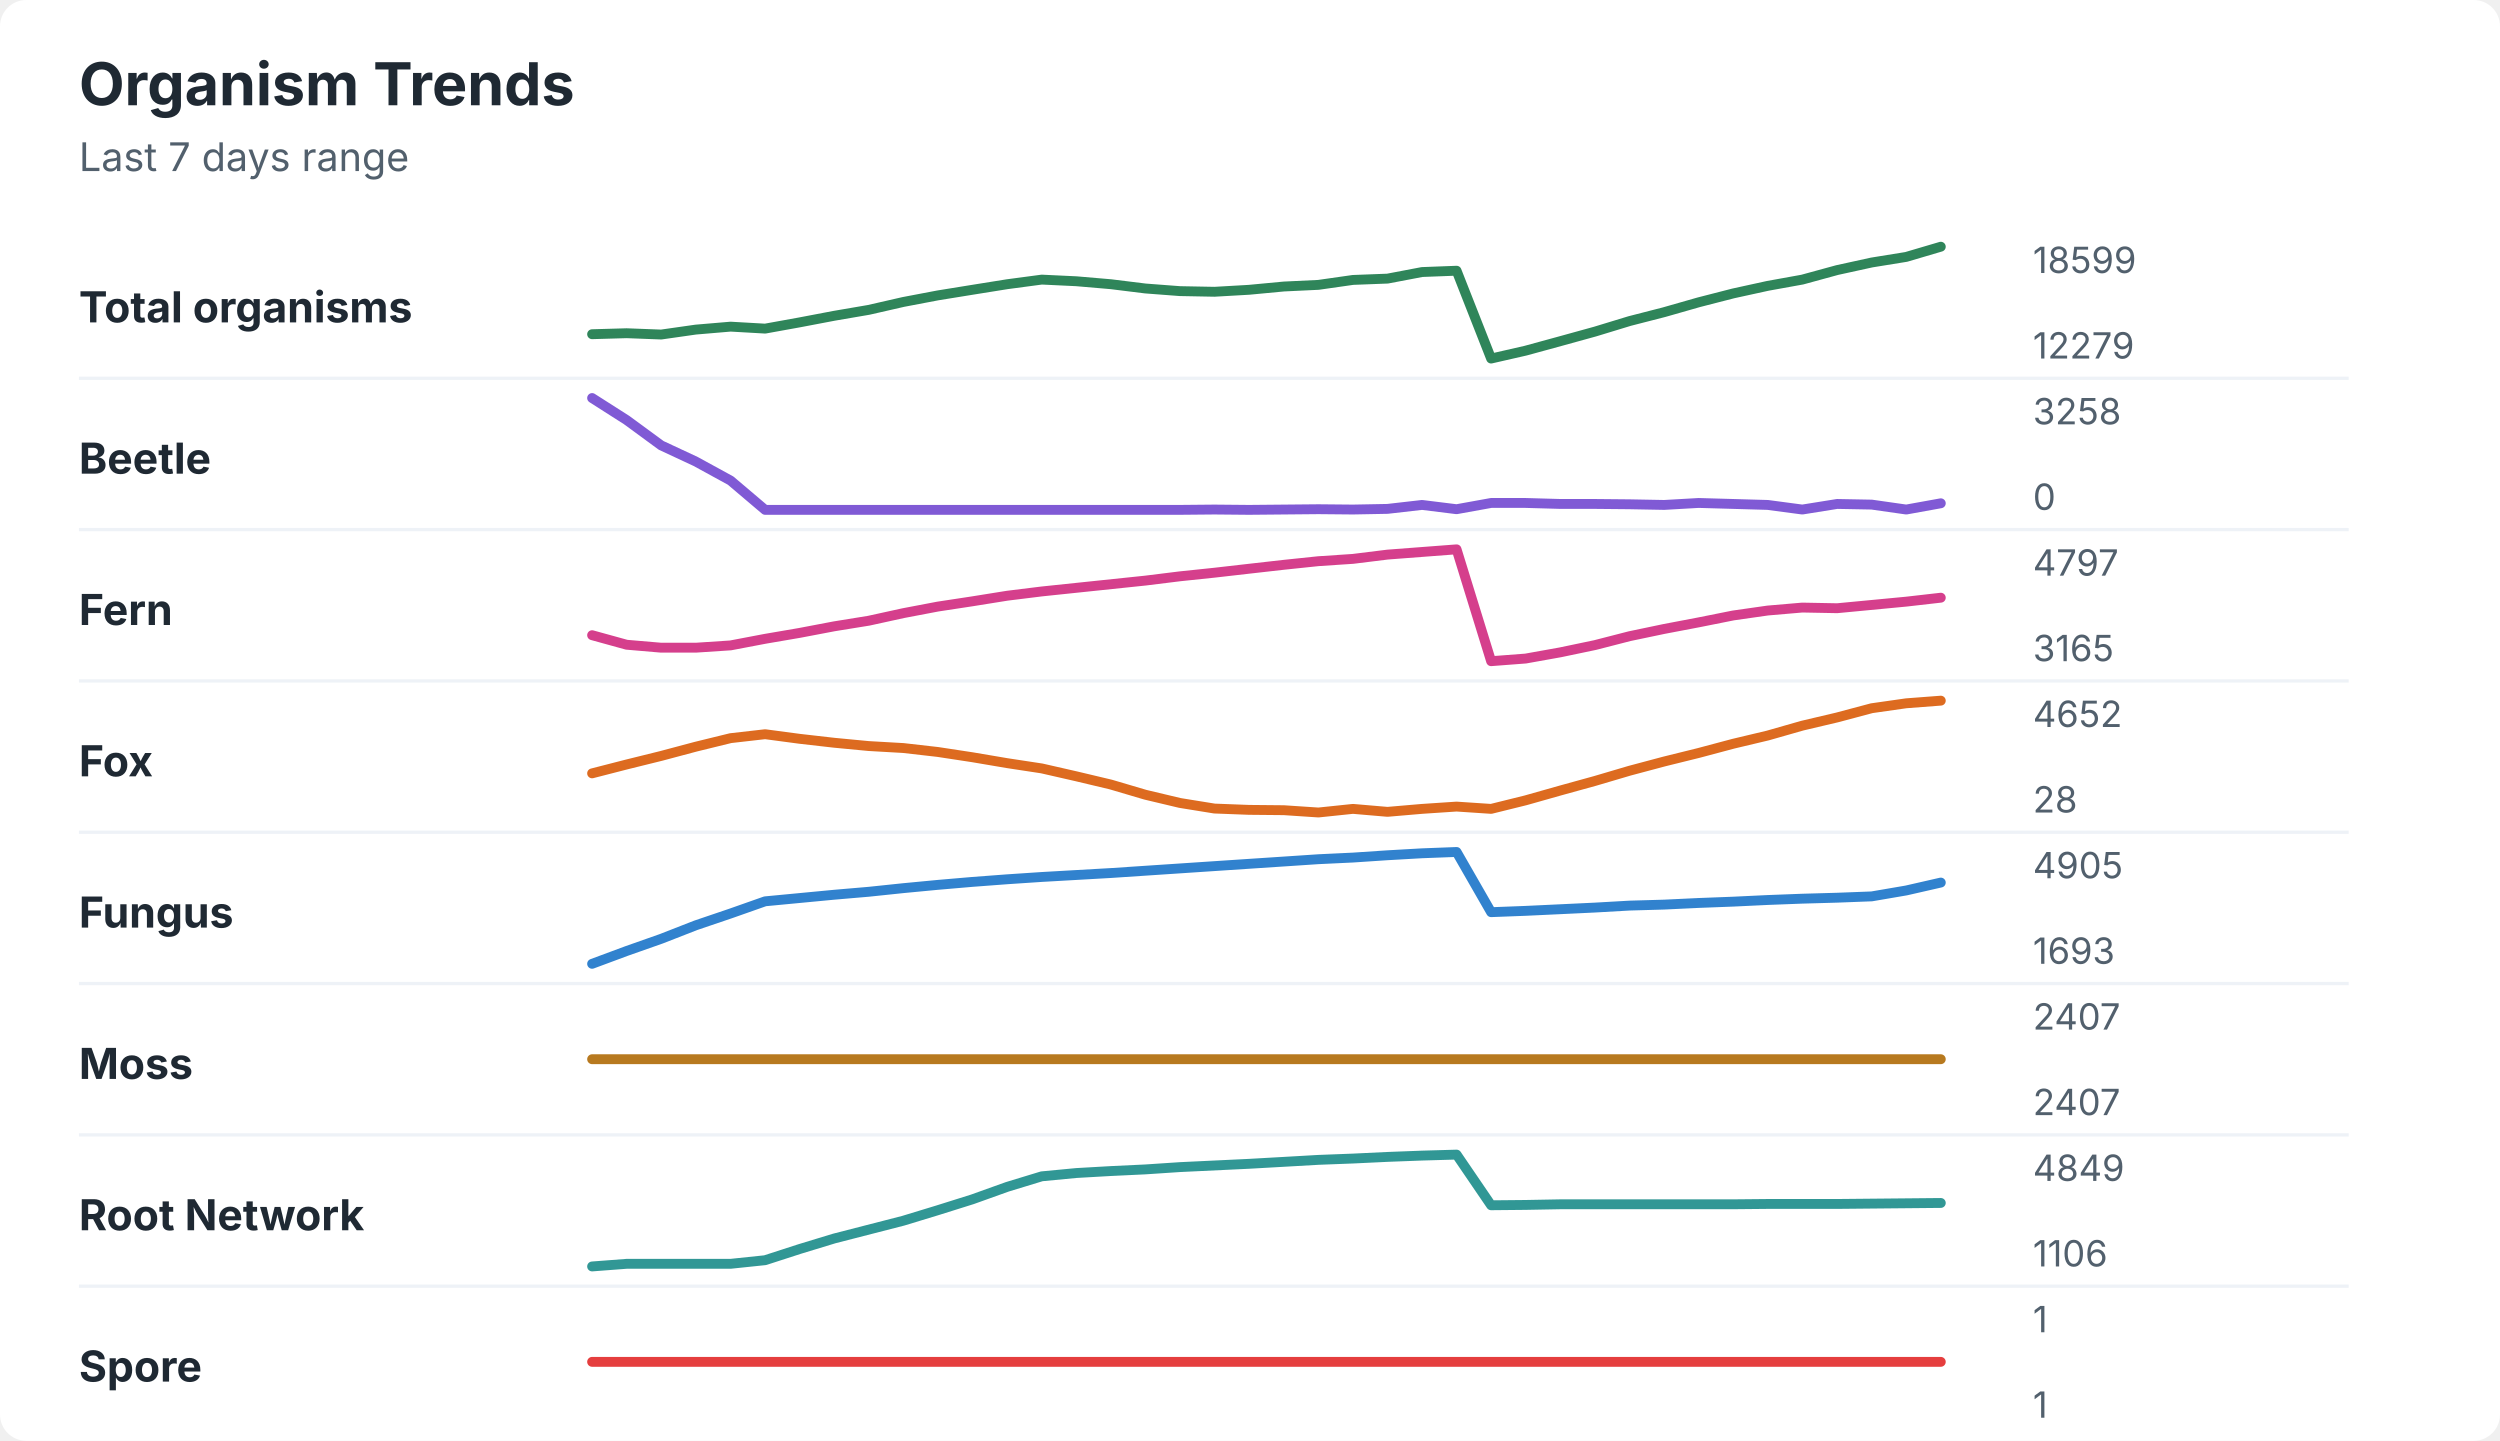
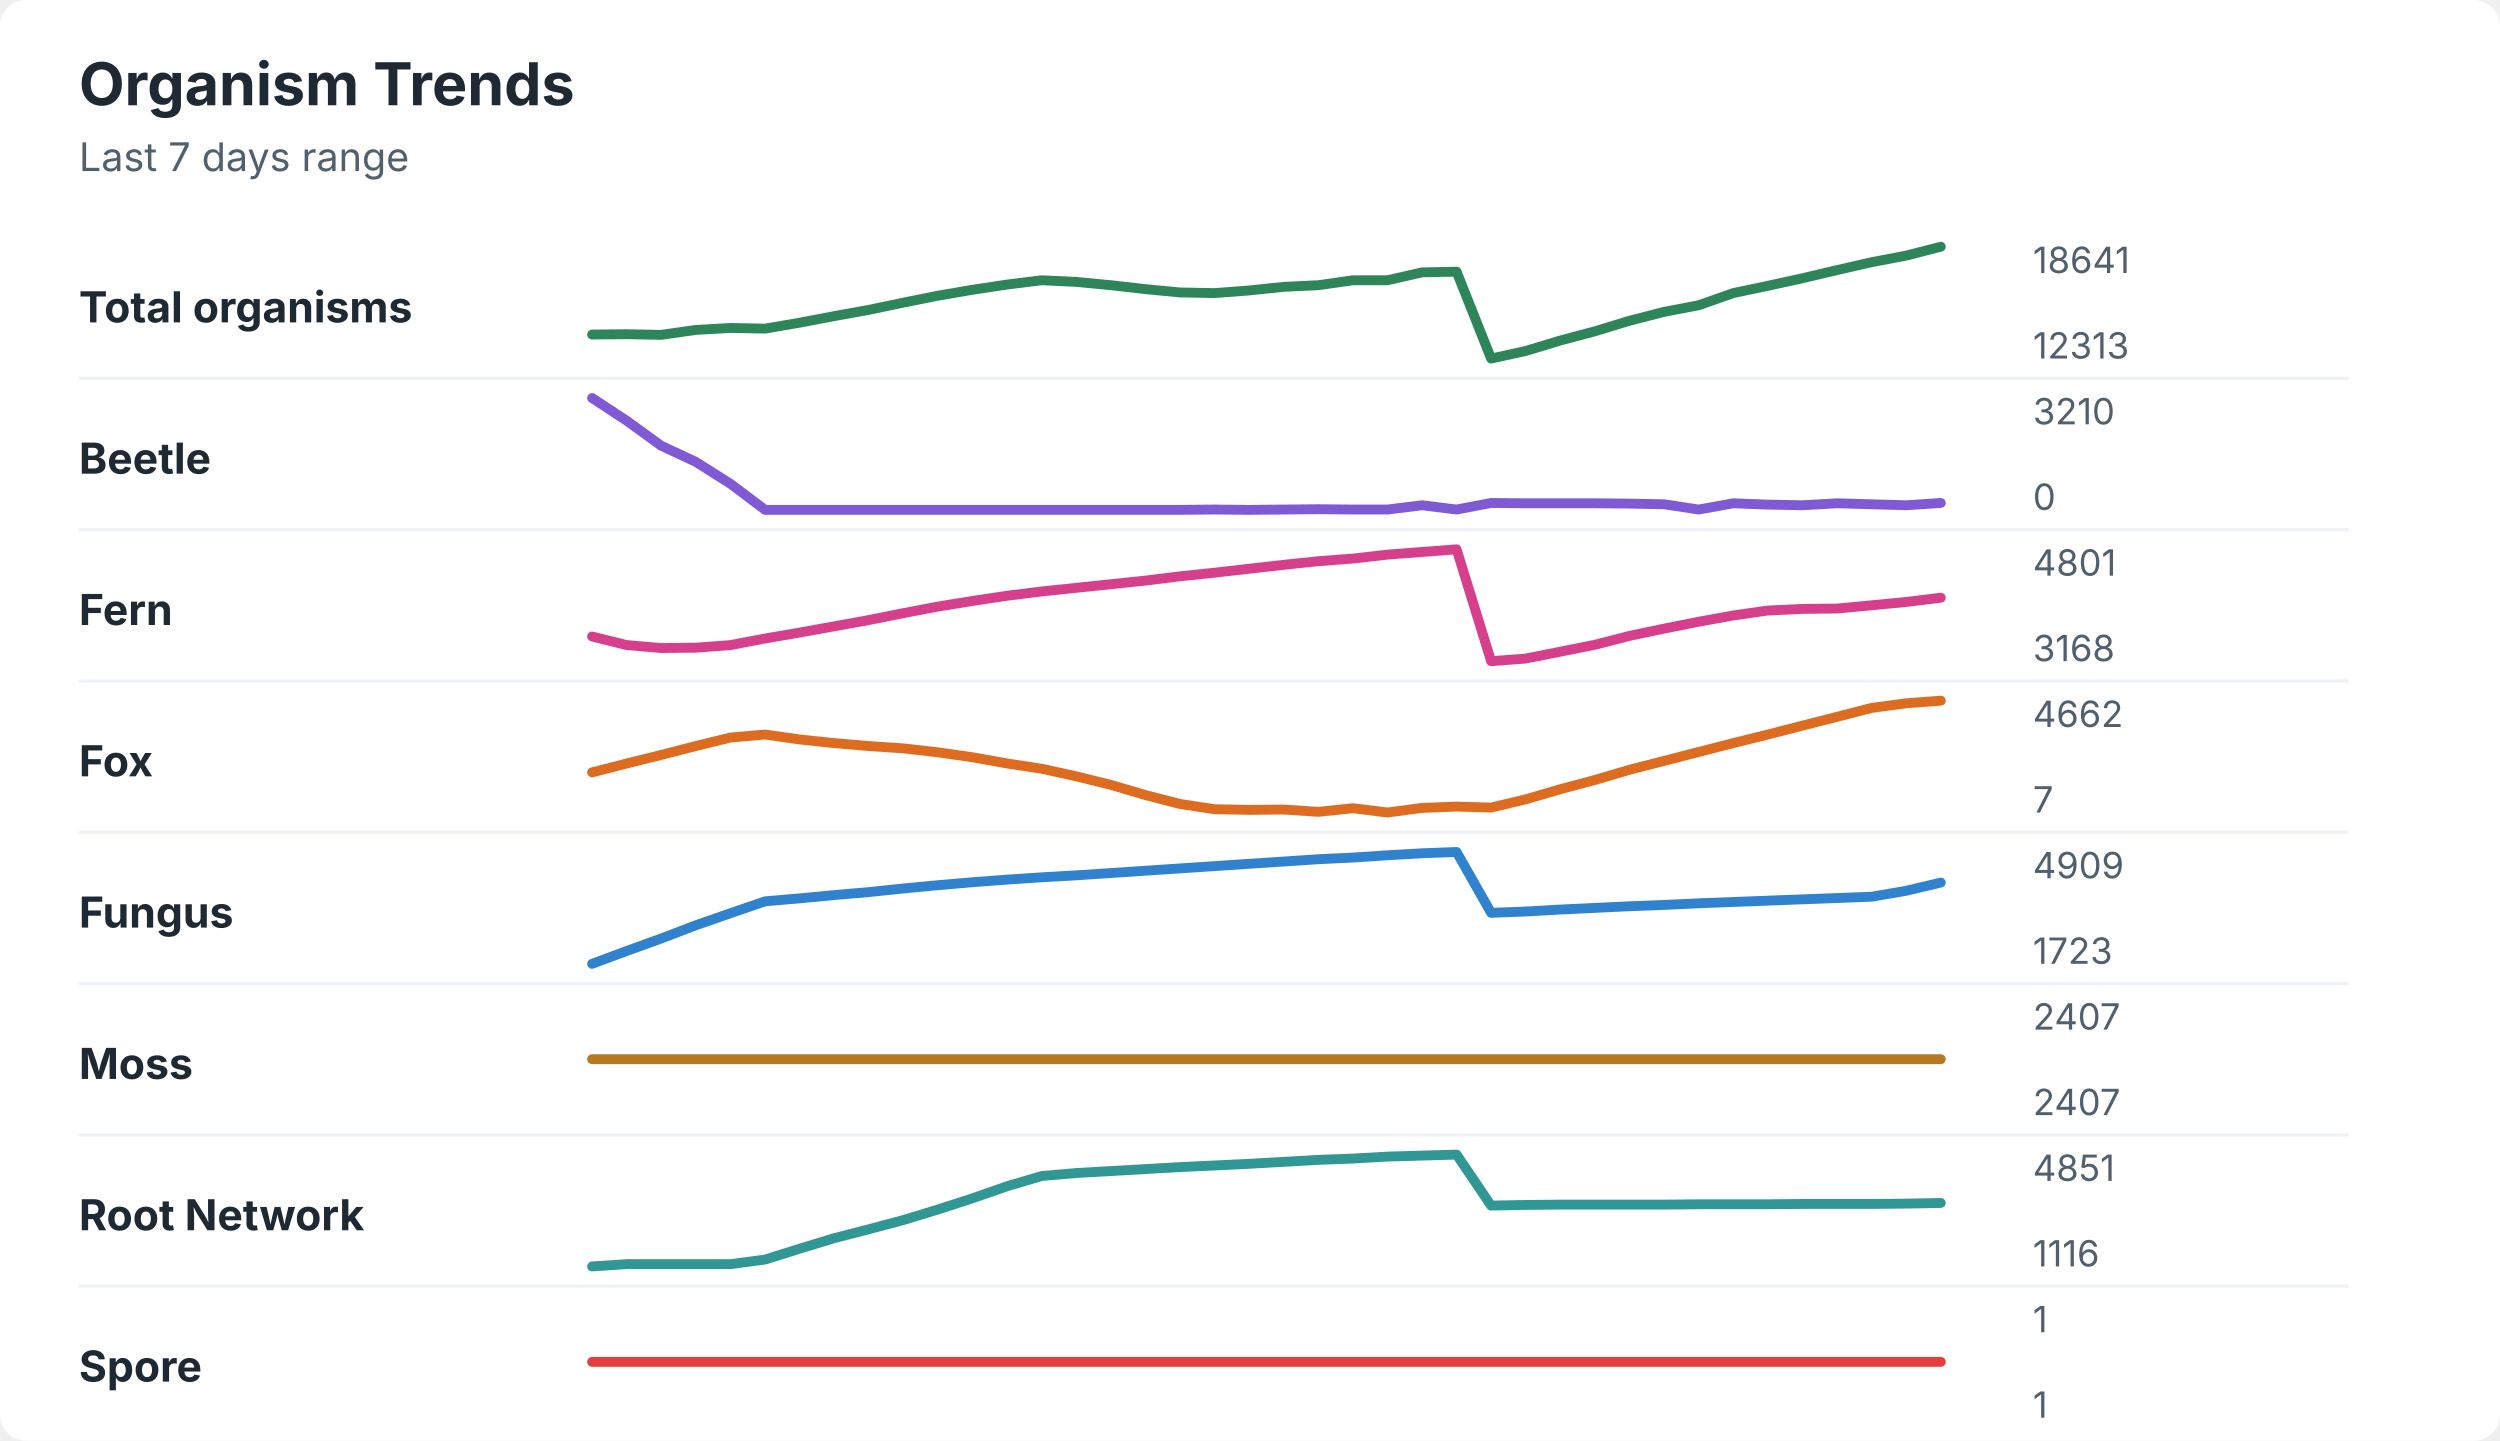
<svg xmlns="http://www.w3.org/2000/svg" width="760" height="438" viewBox="0 0 760 438" role="img" aria-labelledby="title desc">
  <rect width="760" height="438" rx="8" fill="#ffffff" />
  <style>
    text { font-family: -apple-system, BlinkMacSystemFont, "Segoe UI", sans-serif; }
    .title { font-size: 18px; font-weight: 700; fill: #1f2933; }
    .subtitle { font-size: 12px; fill: #52606d; }
    .label { font-size: 13px; font-weight: 650; fill: #1f2933; }
    .axis-value { font-size: 11px; fill: #52606d; }
    .separator { stroke: #eef2f7; stroke-width: 1; }
  </style>
  <text x="24" y="32" class="title">Organism Trends</text>
  <text x="24" y="52" class="subtitle">Last 7 days range</text>
  <text x="24" y="98" class="label">Total organisms</text>
-   <polyline points="180.0,101.6 190.5,101.3 201.0,101.7 211.5,100.2 222.1,99.3 232.6,99.9 243.1,98.0 253.6,96.0 264.1,94.2 274.6,91.8 285.1,89.8 295.6,88.1 306.2,86.4 316.7,85.0 327.2,85.5 337.7,86.4 348.2,87.7 358.7,88.5 369.2,88.7 379.7,88.1 390.3,87.1 400.8,86.6 411.3,85.1 421.8,84.7 432.3,82.7 442.8,82.3 453.3,109.0 463.8,106.6 474.4,103.7 484.9,100.8 495.4,97.6 505.9,94.9 516.4,91.9 526.9,89.2 537.4,86.9 547.9,85.0 558.5,82.1 569.0,79.8 579.5,78.1 590.0,75.0 " fill="none" stroke="#2f855a" stroke-width="3" stroke-linecap="round" stroke-linejoin="round" />
-   <text x="618" y="83" class="axis-value">18599</text>
-   <text x="618" y="109" class="axis-value">12279</text>
+   <polyline points="180.0,101.7 190.5,101.6 201.0,101.8 211.5,100.3 222.1,99.7 232.6,99.9 243.1,98.1 253.6,96.1 264.1,94.2 274.6,92.0 285.1,89.9 295.6,88.1 306.2,86.5 316.7,85.2 327.2,85.7 337.7,86.7 348.2,87.9 358.7,88.9 369.2,89.1 379.7,88.3 390.3,87.2 400.8,86.7 411.3,85.2 421.8,85.2 432.3,82.8 442.8,82.6 453.3,109.0 463.8,106.7 474.4,103.5 484.9,100.7 495.4,97.5 505.9,94.8 516.4,92.8 526.9,89.1 537.4,86.9 547.9,84.6 558.5,82.1 569.0,79.7 579.5,77.7 590.0,75.0 " fill="none" stroke="#2f855a" stroke-width="3" stroke-linecap="round" stroke-linejoin="round" />
+   <text x="618" y="83" class="axis-value">18641</text>
+   <text x="618" y="109" class="axis-value">12313</text>
  <line x1="24" y1="115.0" x2="714" y2="115.0" class="separator" />
  <text x="24" y="144" class="label">Beetle</text>
-   <polyline points="180.0,121.0 190.5,127.7 201.0,135.4 211.5,140.3 222.1,146.1 232.6,155.0 243.1,155.0 253.6,155.0 264.1,155.0 274.6,155.0 285.1,155.0 295.6,155.0 306.2,155.0 316.7,155.0 327.2,155.0 337.7,155.0 348.2,155.0 358.7,155.0 369.2,154.9 379.7,155.0 390.3,154.9 400.8,154.8 411.3,154.9 421.8,154.7 432.3,153.5 442.8,154.8 453.3,152.9 463.8,152.9 474.4,153.2 484.9,153.2 495.4,153.3 505.9,153.5 516.4,152.9 526.9,153.2 537.4,153.5 547.9,154.9 558.5,153.2 569.0,153.4 579.5,154.9 590.0,153.0 " fill="none" stroke="#805ad5" stroke-width="3" stroke-linecap="round" stroke-linejoin="round" />
-   <text x="618" y="129" class="axis-value">3258</text>
+   <polyline points="180.0,121.0 190.5,127.9 201.0,135.5 211.5,140.4 222.1,147.1 232.6,155.0 243.1,155.0 253.6,155.0 264.1,155.0 274.6,155.0 285.1,155.0 295.6,155.0 306.2,155.0 316.7,155.0 327.2,155.0 337.7,155.0 348.2,155.0 358.7,155.0 369.2,154.9 379.7,155.0 390.3,154.9 400.8,154.8 411.3,154.9 421.8,154.9 432.3,153.6 442.8,154.9 453.3,152.9 463.8,153.0 474.4,153.0 484.9,153.0 495.4,153.1 505.9,153.3 516.4,154.9 526.9,153.0 537.4,153.4 547.9,153.6 558.5,153.0 569.0,153.3 579.5,153.6 590.0,152.9 " fill="none" stroke="#805ad5" stroke-width="3" stroke-linecap="round" stroke-linejoin="round" />
+   <text x="618" y="129" class="axis-value">3210</text>
  <text x="618" y="155" class="axis-value">0</text>
  <line x1="24" y1="161.0" x2="714" y2="161.0" class="separator" />
  <text x="24" y="190" class="label">Fern</text>
-   <polyline points="180.0,193.1 190.5,196.0 201.0,196.9 211.5,196.9 222.1,196.2 232.6,194.2 243.1,192.4 253.6,190.4 264.1,188.7 274.6,186.4 285.1,184.4 295.6,182.8 306.2,181.1 316.7,179.8 327.2,178.7 337.7,177.6 348.2,176.5 358.7,175.2 369.2,174.1 379.7,172.9 390.3,171.7 400.8,170.6 411.3,169.9 421.8,168.6 432.3,167.8 442.8,167.0 453.3,201.0 463.8,200.2 474.4,198.3 484.9,196.1 495.4,193.4 505.9,191.2 516.4,189.2 526.9,187.1 537.4,185.6 547.9,184.7 558.5,184.9 569.0,183.9 579.5,182.9 590.0,181.7 " fill="none" stroke="#d53f8c" stroke-width="3" stroke-linecap="round" stroke-linejoin="round" />
-   <text x="618" y="175" class="axis-value">4797</text>
-   <text x="618" y="201" class="axis-value">3165</text>
+   <polyline points="180.0,193.5 190.5,196.1 201.0,197.0 211.5,196.9 222.1,196.1 232.6,194.1 243.1,192.3 253.6,190.4 264.1,188.5 274.6,186.4 285.1,184.4 295.6,182.7 306.2,181.1 316.7,179.8 327.2,178.7 337.7,177.6 348.2,176.5 358.7,175.2 369.2,174.1 379.7,172.9 390.3,171.7 400.8,170.6 411.3,169.8 421.8,168.6 432.3,167.8 442.8,167.0 453.3,201.0 463.8,200.2 474.4,198.1 484.9,196.0 495.4,193.3 505.9,191.1 516.4,189.0 526.9,187.1 537.4,185.6 547.9,185.1 558.5,185.0 569.0,184.0 579.5,183.0 590.0,181.7 " fill="none" stroke="#d53f8c" stroke-width="3" stroke-linecap="round" stroke-linejoin="round" />
+   <text x="618" y="175" class="axis-value">4801</text>
+   <text x="618" y="201" class="axis-value">3168</text>
  <line x1="24" y1="207.0" x2="714" y2="207.0" class="separator" />
  <text x="24" y="236" class="label">Fox</text>
-   <polyline points="180.0,235.1 190.5,232.4 201.0,229.8 211.5,227.0 222.1,224.4 232.6,223.2 243.1,224.6 253.6,225.8 264.1,226.8 274.6,227.4 285.1,228.6 295.6,230.2 306.2,232.0 316.7,233.6 327.2,236.0 337.7,238.5 348.2,241.6 358.7,244.1 369.2,245.8 379.7,246.2 390.3,246.3 400.8,247.0 411.3,245.9 421.8,246.8 432.3,245.9 442.8,245.2 453.3,245.9 463.8,243.3 474.4,240.3 484.9,237.4 495.4,234.3 505.9,231.5 516.4,228.9 526.9,226.1 537.4,223.6 547.9,220.6 558.5,218.1 569.0,215.3 579.5,213.8 590.0,213.0 " fill="none" stroke="#dd6b20" stroke-width="3" stroke-linecap="round" stroke-linejoin="round" />
-   <text x="618" y="221" class="axis-value">4652</text>
-   <text x="618" y="247" class="axis-value">28</text>
+   <polyline points="180.0,234.8 190.5,232.1 201.0,229.5 211.5,226.8 222.1,224.2 232.6,223.3 243.1,224.8 253.6,225.9 264.1,226.8 274.6,227.5 285.1,228.7 295.6,230.2 306.2,232.1 316.7,233.7 327.2,236.0 337.7,238.6 348.2,241.7 358.7,244.4 369.2,246.0 379.7,246.2 390.3,246.1 400.8,246.8 411.3,245.7 421.8,247.0 432.3,245.6 442.8,245.2 453.3,245.5 463.8,243.0 474.4,239.9 484.9,237.1 495.4,234.0 505.9,231.3 516.4,228.6 526.9,225.9 537.4,223.3 547.9,220.6 558.5,217.9 569.0,215.2 579.5,213.8 590.0,213.0 " fill="none" stroke="#dd6b20" stroke-width="3" stroke-linecap="round" stroke-linejoin="round" />
+   <text x="618" y="221" class="axis-value">4662</text>
+   <text x="618" y="247" class="axis-value">7</text>
  <line x1="24" y1="253.0" x2="714" y2="253.0" class="separator" />
  <text x="24" y="282" class="label">Fungus</text>
-   <polyline points="180.0,293.0 190.5,289.1 201.0,285.4 211.5,281.3 222.1,277.7 232.6,274.0 243.1,273.0 253.6,272.0 264.1,271.1 274.6,270.0 285.1,269.0 295.6,268.1 306.2,267.3 316.7,266.6 327.2,266.0 337.7,265.4 348.2,264.7 358.7,264.0 369.2,263.3 379.7,262.6 390.3,261.9 400.8,261.2 411.3,260.7 421.8,260.0 432.3,259.4 442.8,259.0 453.3,277.3 463.8,276.9 474.4,276.4 484.9,275.9 495.4,275.3 505.9,275.0 516.4,274.5 526.9,274.1 537.4,273.6 547.9,273.2 558.5,272.9 569.0,272.5 579.5,270.7 590.0,268.3 " fill="none" stroke="#3182ce" stroke-width="3" stroke-linecap="round" stroke-linejoin="round" />
-   <text x="618" y="267" class="axis-value">4905</text>
-   <text x="618" y="293" class="axis-value">1693</text>
+   <polyline points="180.0,293.0 190.5,289.1 201.0,285.3 211.5,281.3 222.1,277.6 232.6,274.0 243.1,273.1 253.6,272.1 264.1,271.2 274.6,270.1 285.1,269.1 295.6,268.2 306.2,267.4 316.7,266.7 327.2,266.1 337.7,265.4 348.2,264.7 358.7,264.0 369.2,263.3 379.7,262.6 390.3,261.9 400.8,261.2 411.3,260.7 421.8,260.0 432.3,259.4 442.8,259.0 453.3,277.5 463.8,277.1 474.4,276.5 484.9,276.0 495.4,275.5 505.9,275.1 516.4,274.6 526.9,274.2 537.4,273.8 547.9,273.4 558.5,273.0 569.0,272.6 579.5,270.8 590.0,268.3 " fill="none" stroke="#3182ce" stroke-width="3" stroke-linecap="round" stroke-linejoin="round" />
+   <text x="618" y="267" class="axis-value">4909</text>
+   <text x="618" y="293" class="axis-value">1723</text>
  <line x1="24" y1="299.0" x2="714" y2="299.0" class="separator" />
  <text x="24" y="328" class="label">Moss</text>
  <polyline points="180.0,322.0 190.5,322.0 201.0,322.0 211.5,322.0 222.1,322.0 232.6,322.0 243.1,322.0 253.6,322.0 264.1,322.0 274.6,322.0 285.1,322.0 295.6,322.0 306.2,322.0 316.7,322.0 327.2,322.0 337.7,322.0 348.2,322.0 358.7,322.0 369.2,322.0 379.7,322.0 390.3,322.0 400.8,322.0 411.3,322.0 421.8,322.0 432.3,322.0 442.8,322.0 453.3,322.0 463.8,322.0 474.4,322.0 484.9,322.0 495.4,322.0 505.9,322.0 516.4,322.0 526.9,322.0 537.4,322.0 547.9,322.0 558.5,322.0 569.0,322.0 579.5,322.0 590.0,322.0 " fill="none" stroke="#b7791f" stroke-width="3" stroke-linecap="round" stroke-linejoin="round" />
  <text x="618" y="313" class="axis-value">2407</text>
  <text x="618" y="339" class="axis-value">2407</text>
  <line x1="24" y1="345.0" x2="714" y2="345.0" class="separator" />
  <text x="24" y="374" class="label">Root Network</text>
-   <polyline points="180.0,385.0 190.5,384.2 201.0,384.2 211.5,384.2 222.1,384.2 232.6,383.1 243.1,379.7 253.6,376.5 264.1,373.8 274.6,371.1 285.1,367.9 295.6,364.6 306.2,360.8 316.7,357.6 327.2,356.6 337.7,356.0 348.2,355.5 358.7,354.8 369.2,354.3 379.7,353.8 390.3,353.2 400.8,352.6 411.3,352.2 421.8,351.7 432.3,351.3 442.8,351.0 453.3,366.4 463.8,366.3 474.4,366.1 484.9,366.1 495.4,366.1 505.9,366.1 516.4,366.1 526.9,366.1 537.4,366.0 547.9,366.0 558.5,366.0 569.0,365.9 579.5,365.8 590.0,365.7 " fill="none" stroke="#319795" stroke-width="3" stroke-linecap="round" stroke-linejoin="round" />
-   <text x="618" y="359" class="axis-value">4849</text>
-   <text x="618" y="385" class="axis-value">1106</text>
+   <polyline points="180.0,385.0 190.5,384.3 201.0,384.3 211.5,384.3 222.1,384.3 232.6,382.9 243.1,379.6 253.6,376.4 264.1,373.7 274.6,370.9 285.1,367.7 295.6,364.3 306.2,360.6 316.7,357.5 327.2,356.6 337.7,356.0 348.2,355.4 358.7,354.8 369.2,354.3 379.7,353.8 390.3,353.2 400.8,352.6 411.3,352.2 421.8,351.6 432.3,351.3 442.8,351.0 453.3,366.5 463.8,366.3 474.4,366.2 484.9,366.2 495.4,366.2 505.9,366.2 516.4,366.1 526.9,366.1 537.4,366.1 547.9,366.0 558.5,366.0 569.0,366.0 579.5,365.9 590.0,365.7 " fill="none" stroke="#319795" stroke-width="3" stroke-linecap="round" stroke-linejoin="round" />
+   <text x="618" y="359" class="axis-value">4851</text>
+   <text x="618" y="385" class="axis-value">1116</text>
  <line x1="24" y1="391.0" x2="714" y2="391.0" class="separator" />
  <text x="24" y="420" class="label">Spore</text>
  <polyline points="180.0,414.0 190.5,414.0 201.0,414.0 211.5,414.0 222.1,414.0 232.6,414.0 243.1,414.0 253.6,414.0 264.1,414.0 274.6,414.0 285.1,414.0 295.6,414.0 306.2,414.0 316.7,414.0 327.2,414.0 337.7,414.0 348.2,414.0 358.7,414.0 369.2,414.0 379.7,414.0 390.3,414.0 400.8,414.0 411.3,414.0 421.8,414.0 432.3,414.0 442.8,414.0 453.3,414.0 463.8,414.0 474.4,414.0 484.9,414.0 495.4,414.0 505.9,414.0 516.4,414.0 526.9,414.0 537.4,414.0 547.9,414.0 558.5,414.0 569.0,414.0 579.5,414.0 590.0,414.0 " fill="none" stroke="#e53e3e" stroke-width="3" stroke-linecap="round" stroke-linejoin="round" />
  <text x="618" y="405" class="axis-value">1</text>
  <text x="618" y="431" class="axis-value">1</text>
</svg>
